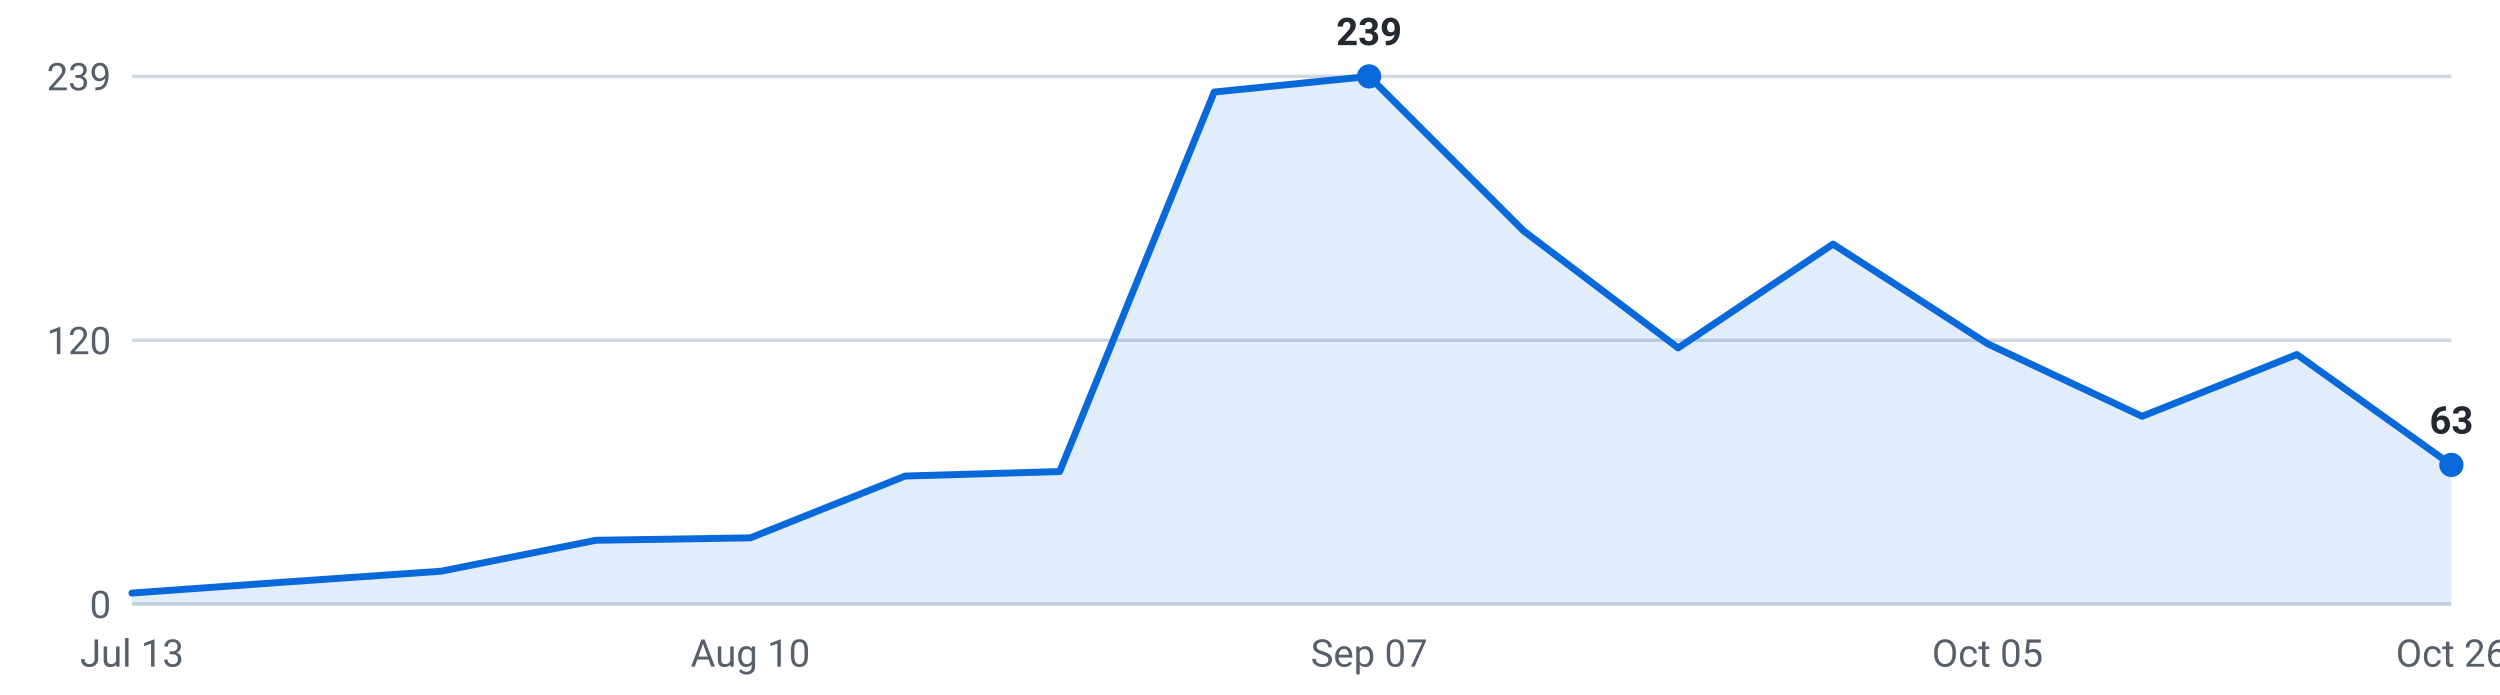
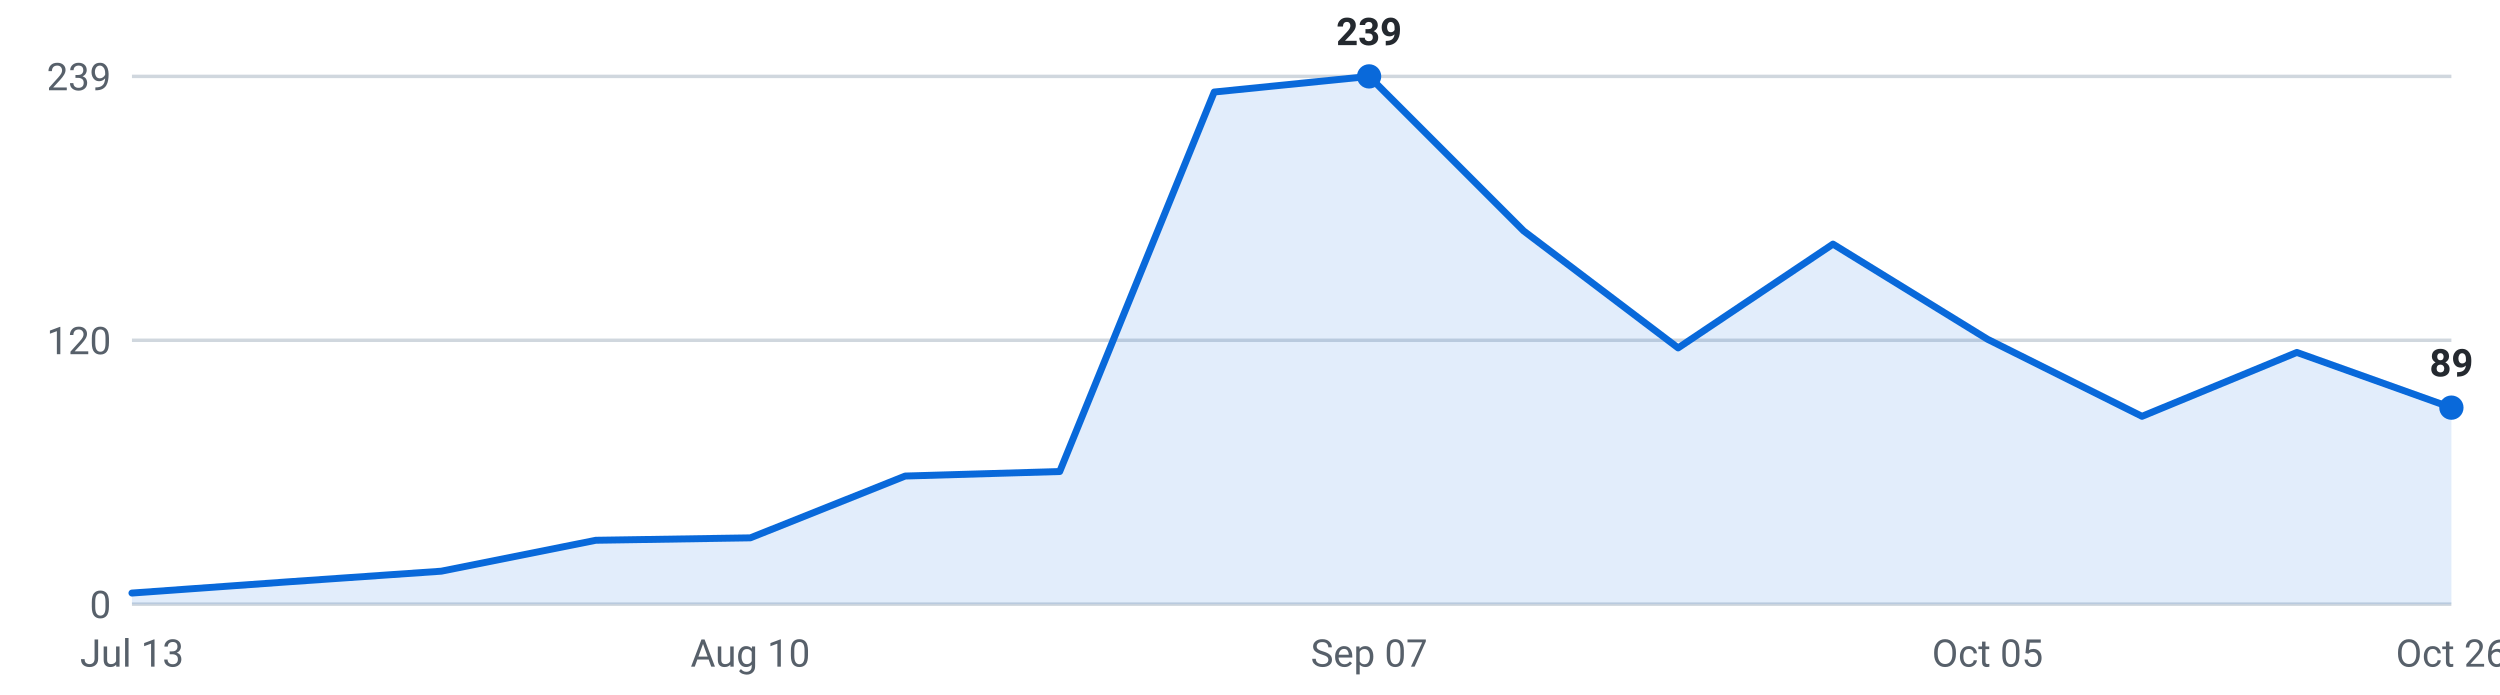
<svg xmlns="http://www.w3.org/2000/svg" viewBox="0 0 720 200" width="720" height="200" role="img" aria-label="Internships posted per week, last 16 weeks">
  <g font-family="-apple-system,Segoe UI,Roboto,sans-serif" font-size="11">
    <line x1="38" y1="174.0" x2="706" y2="174.0" stroke="#d0d7de" stroke-width="1" />
    <text x="32" y="178.0" text-anchor="end" fill="#57606a">0</text>
    <line x1="38" y1="98.0" x2="706" y2="98.0" stroke="#d0d7de" stroke-width="1" />
    <text x="32" y="102.0" text-anchor="end" fill="#57606a">120</text>
    <line x1="38" y1="22.0" x2="706" y2="22.0" stroke="#d0d7de" stroke-width="1" />
    <text x="32" y="26.0" text-anchor="end" fill="#57606a">239</text>
-     <path d="M38.0,174 L38.0,170.8 L82.5,167.6 L127.1,164.5 L171.6,155.6 L216.1,154.9 L260.7,137.1 L305.2,135.8 L349.7,26.5 L394.3,22.0 L438.8,66.5 L483.3,100.2 L527.9,70.3 L572.4,99.0 L616.9,119.9 L661.5,102.1 L706.0,133.9 L706.0,174 Z" fill="#0969da" fill-opacity="0.12" />
-     <polyline points="38.0,170.8 82.5,167.6 127.1,164.5 171.6,155.6 216.1,154.9 260.7,137.1 305.2,135.8 349.7,26.5 394.3,22.0 438.8,66.5 483.3,100.2 527.9,70.3 572.4,99.0 616.9,119.9 661.5,102.1 706.0,133.9" fill="none" stroke="#0969da" stroke-width="2" stroke-linejoin="round" stroke-linecap="round" />
+     <path d="M38.0,174 L38.0,170.8 L82.5,167.6 L127.1,164.5 L171.6,155.6 L216.1,154.9 L260.7,137.1 L305.2,135.8 L349.7,26.5 L394.3,22.0 L438.8,66.5 L483.3,100.2 L527.9,70.3 L572.4,97.7 L616.9,119.9 L661.5,101.5 L706.0,117.4 L706.0,174 Z" fill="#0969da" fill-opacity="0.12" />
+     <polyline points="38.0,170.8 82.5,167.6 127.1,164.5 171.6,155.6 216.1,154.9 260.7,137.1 305.2,135.8 349.7,26.5 394.3,22.0 438.8,66.5 483.3,100.2 527.9,70.3 572.4,97.7 616.9,119.9 661.5,101.5 706.0,117.4" fill="none" stroke="#0969da" stroke-width="2" stroke-linejoin="round" stroke-linecap="round" />
    <circle cx="394.3" cy="22.0" r="3.5" fill="#0969da" />
    <text x="394.3" y="13.0" text-anchor="middle" fill="#24292f" font-weight="600">239</text>
-     <circle cx="706.0" cy="133.9" r="3.5" fill="#0969da" />
-     <text x="706.0" y="124.9" text-anchor="middle" fill="#24292f" font-weight="600">63</text>
+     <circle cx="706.0" cy="117.4" r="3.5" fill="#0969da" />
+     <text x="706.0" y="108.4" text-anchor="middle" fill="#24292f" font-weight="600">89</text>
    <text x="38.0" y="192" text-anchor="middle" fill="#57606a">Jul 13</text>
    <text x="216.1" y="192" text-anchor="middle" fill="#57606a">Aug 10</text>
    <text x="394.3" y="192" text-anchor="middle" fill="#57606a">Sep 07</text>
    <text x="572.4" y="192" text-anchor="middle" fill="#57606a">Oct 05</text>
    <text x="706.0" y="192" text-anchor="middle" fill="#57606a">Oct 26</text>
  </g>
</svg>
